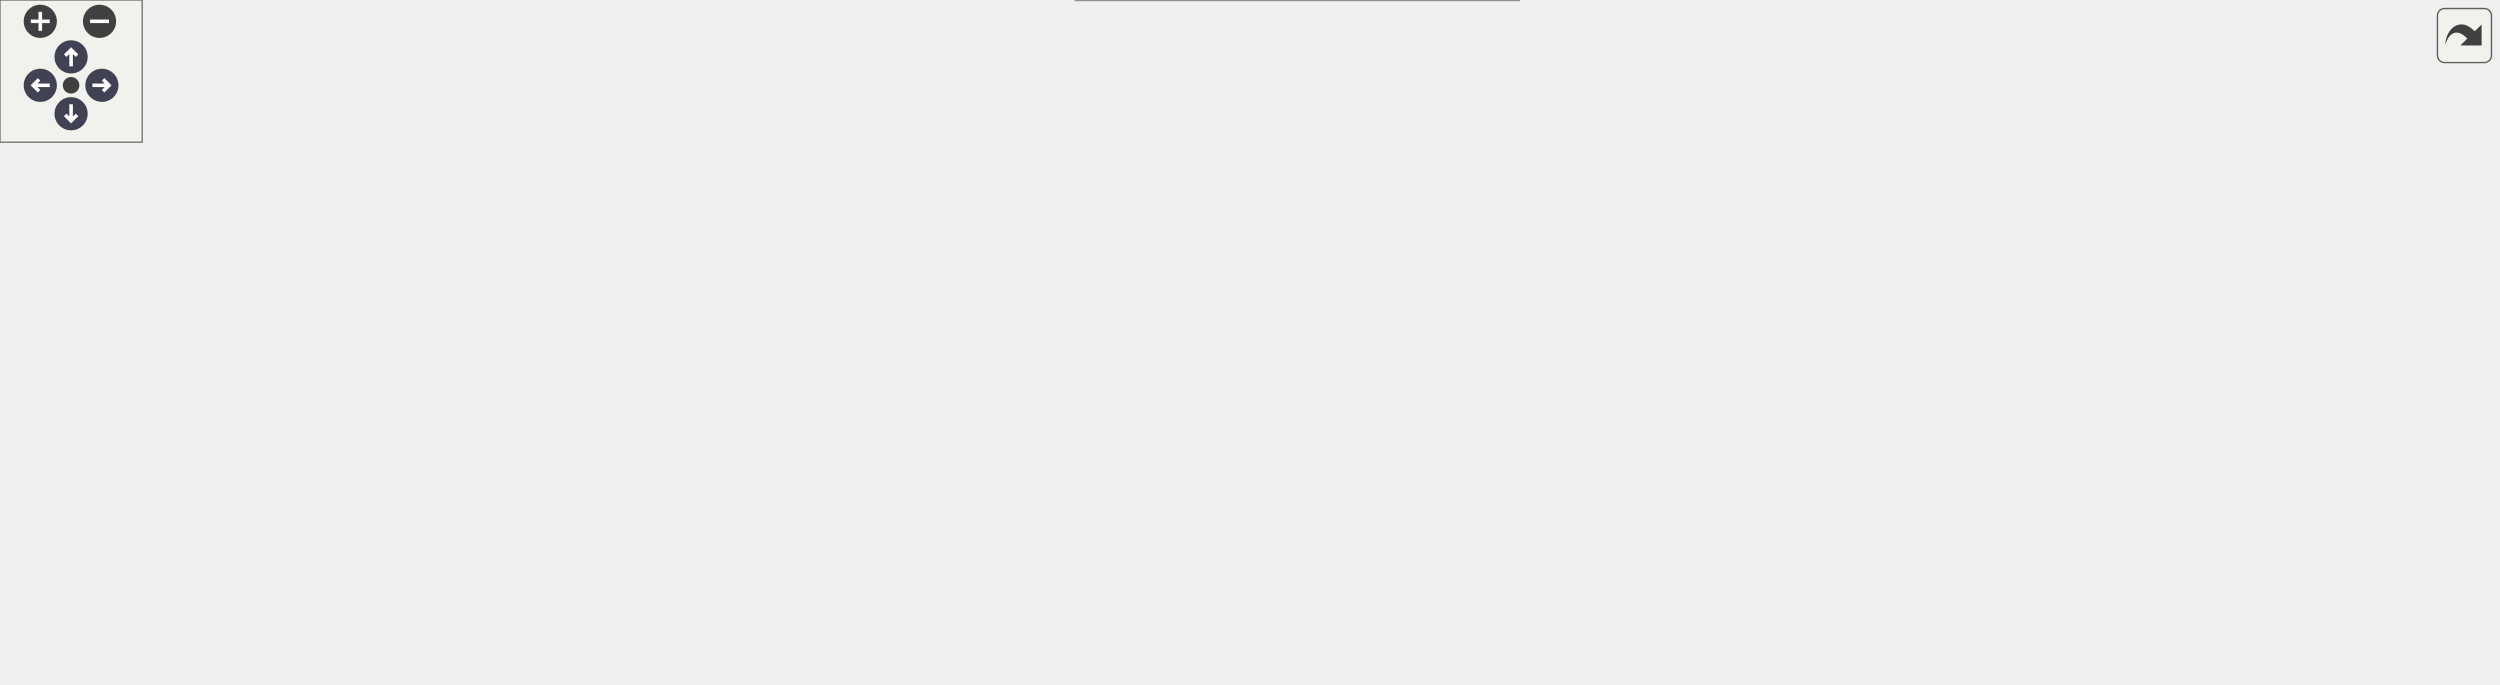
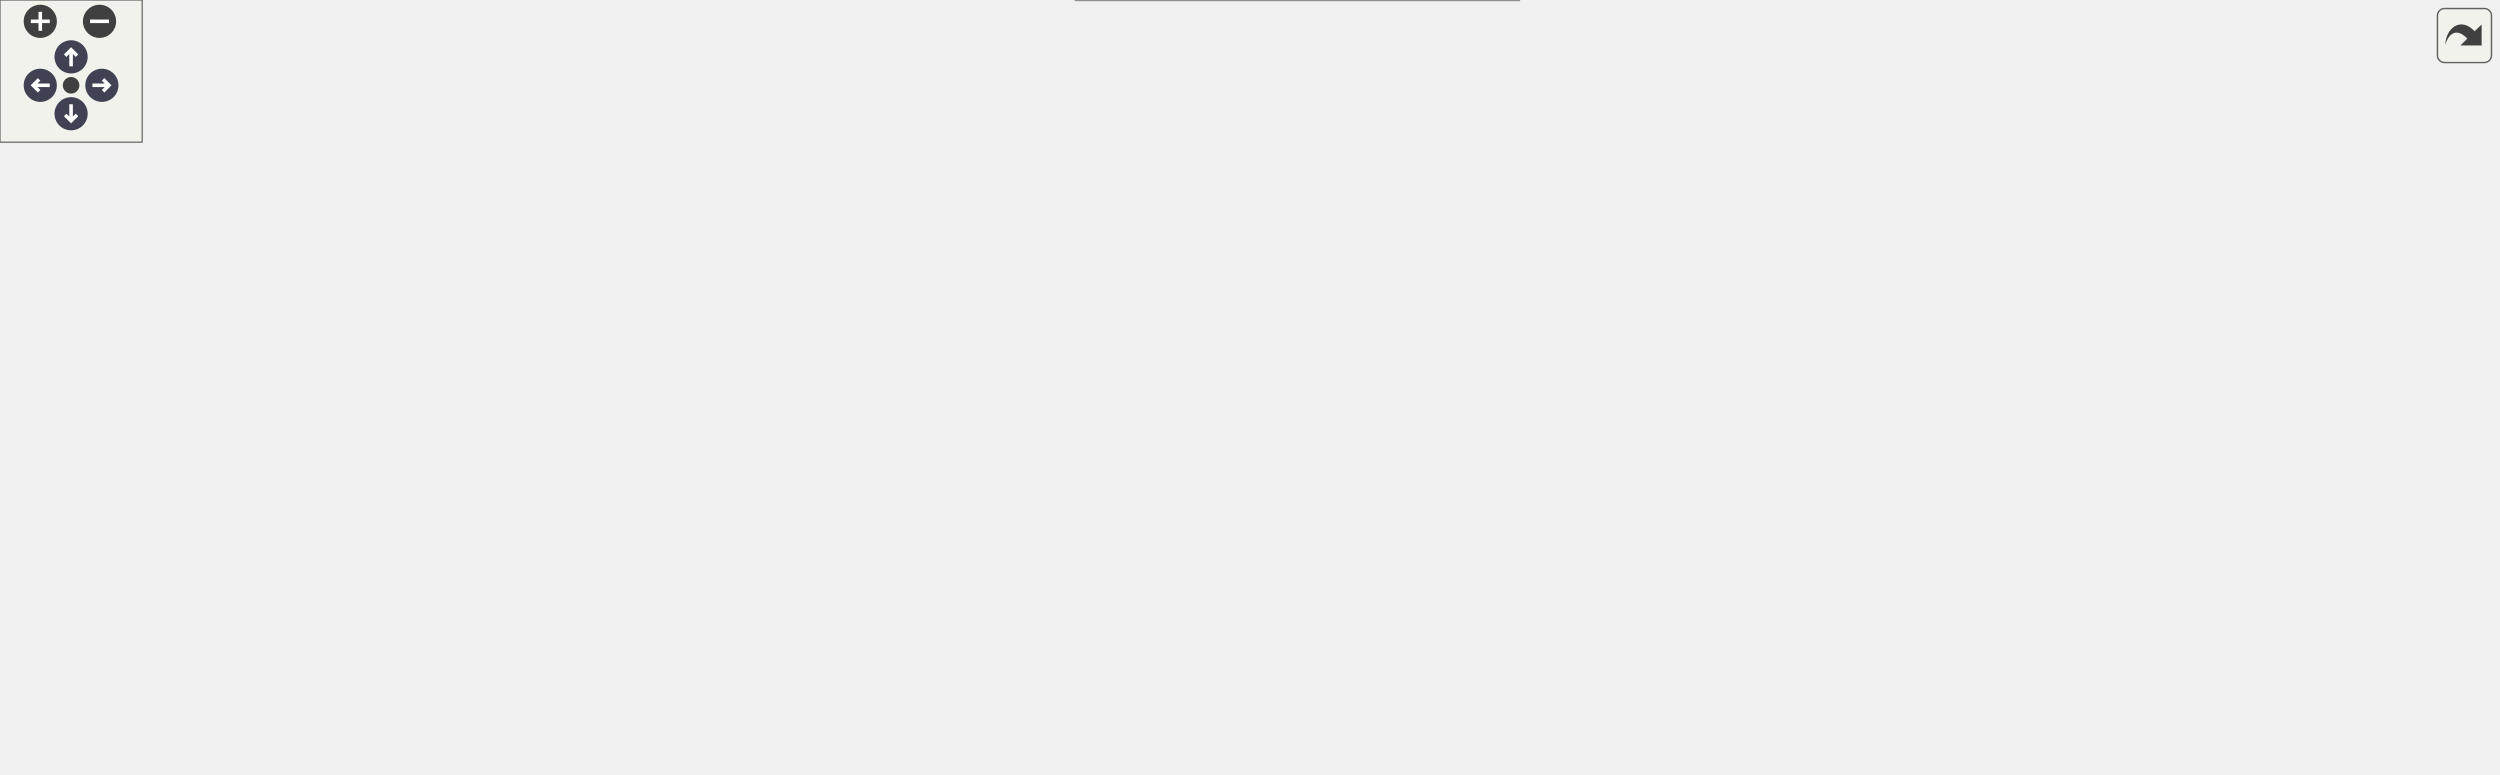
<svg xmlns="http://www.w3.org/2000/svg" xmlns:xlink="http://www.w3.org/1999/xlink" id="main" version="1.1" xml:space="preserve">
  <style type="text/css">
.node, .edge {opacity: 0.7;}
.node.selected, .edge.selected {opacity: 1;}
.edge:hover path { stroke: red; }
.edge:hover polygon { stroke: red; fill: red; }
</style>
  <defs>
    <circle id="rim" cx="0" cy="0" r="7" />
    <circle id="rim2" cx="0" cy="0" r="3.5" />
    <g id="zoomPlus">
      <use xlink:href="#rim" fill="#404040">
        <set attributeName="fill" to="#808080" begin="zoomplus.mouseover" end="zoomplus.mouseout" />
      </use>
      <path d="M-4,0h8M0,-4v8" fill="none" stroke="white" stroke-width="1.5" pointer-events="none" />
    </g>
    <g id="zoomMin">
      <use xlink:href="#rim" fill="#404040">
        <set attributeName="fill" to="#808080" begin="zoomminus.mouseover" end="zoomminus.mouseout" />
      </use>
      <path d="M-4,0h8" fill="none" stroke="white" stroke-width="1.5" pointer-events="none" />
    </g>
    <g id="arrowUp" transform="translate(30 24)">
      <use xlink:href="#rim" />
      <path pointer-events="none" fill="none" stroke="white" stroke-width="1.5" d="M0,-3.0v7 M-2.5,-0.5L0,-3.0L2.5,-0.5" />
    </g>
    <g id="arrowRight" transform="rotate(90) translate(36 -43)">
      <use xlink:href="#rim" />
      <path pointer-events="none" fill="none" stroke="white" stroke-width="1.5" d="M0,-3.0v7 M-2.5,-0.5L0,-3.0L2.5,-0.5" />
    </g>
    <g id="arrowDown" transform="rotate(180) translate(-30 -48)">
      <use xlink:href="#rim" />
      <path pointer-events="none" fill="none" stroke="white" stroke-width="1.5" d="M0,-3.0v7 M-2.5,-0.5L0,-3.0L2.5,-0.5" />
    </g>
    <g id="arrowLeft" transform="rotate(270) translate(-36 17)">
      <use xlink:href="#rim" />
      <path pointer-events="none" fill="none" stroke="white" stroke-width="1.5" d="M0,-3.0v7 M-2.5,-0.5L0,-3.0L2.5,-0.5" />
    </g>
    <g id="resetDef">
      <use xlink:href="#rim2" fill="#404040">
        <set attributeName="fill" to="#808080" begin="reset.mouseover" end="reset.mouseout" />
      </use>
    </g>
  </defs>
  <svg id="graph" class="graph">
    <g id="viewport">
      <g id="Node000001" class="node">
        <g id="a_Node000001">
          <a xlink:title="Inform the script system that a new entity was created.">
-             <polygon fill="#999999" stroke="#666666" points="1054,-131.5 882,-131.5 882,-101.5 1054,-101.5 1054,-131.5" />
-             <text text-anchor="start" x="890" y="-119.5" font-family="Helvetica,sans-Serif" font-size="10.00">asge::script::IScript::notifyEntity</text>
-             <text text-anchor="middle" x="968" y="-108.5" font-family="Helvetica,sans-Serif" font-size="10.00">Created</text>
+             <polygon fill="#999999" stroke="#666666" points="1054,-153.5 882,-153.5 882,-123.5 1054,-123.5 1054,-153.5" />
+             <text text-anchor="start" x="890" y="-141.5" font-family="Helvetica,sans-Serif" font-size="10.00">asge::script::IScript::notifyEntity</text>
+             <text text-anchor="middle" x="968" y="-130.5" font-family="Helvetica,sans-Serif" font-size="10.00">Created</text>
          </a>
        </g>
      </g>
      <g id="Node000002" class="node">
        <g id="a_Node000002">
          <a xlink:href="namespaceasge_1_1script_1_1EntityFactory.html#a849abca2c7f7e288c0f4c6b934dfb18e" target="_top" xlink:title="Create an entity from a parsed script handle.">
-             <polygon fill="white" stroke="#666666" points="846,-131.5 703,-131.5 703,-101.5 846,-101.5 846,-131.5" />
-             <text text-anchor="start" x="711" y="-119.5" font-family="Helvetica,sans-Serif" font-size="10.00">asge::script::EntityFactory</text>
-             <text text-anchor="middle" x="774.5" y="-108.5" font-family="Helvetica,sans-Serif" font-size="10.00">::createFromTemplate</text>
+             <polygon fill="white" stroke="#666666" points="846,-153.5 703,-153.5 703,-123.5 846,-123.5 846,-153.5" />
+             <text text-anchor="start" x="711" y="-141.5" font-family="Helvetica,sans-Serif" font-size="10.00">asge::script::EntityFactory</text>
+             <text text-anchor="middle" x="774.5" y="-130.5" font-family="Helvetica,sans-Serif" font-size="10.00">::createFromTemplate</text>
          </a>
        </g>
      </g>
      <g id="edge1_Node000001_Node000002" class="edge">
        <g id="a_edge1_Node000001_Node000002">
          <a xlink:title=" ">
-             <path fill="none" stroke="#63b8ff" d="M871.74,-116.5C863.08,-116.5 854.41,-116.5 846.02,-116.5" />
-             <polygon fill="#63b8ff" stroke="#63b8ff" points="871.89,-120 881.89,-116.5 871.89,-113 871.89,-120" />
+             <path fill="none" stroke="#63b8ff" d="M871.74,-138.5C863.08,-138.5 854.41,-138.5 846.02,-138.5" />
+             <polygon fill="#63b8ff" stroke="#63b8ff" points="871.89,-142 881.89,-138.5 871.89,-135 871.89,-142" />
          </a>
        </g>
      </g>
      <g id="Node000003" class="node">
        <g id="a_Node000003">
          <a xlink:href="classasge_1_1net_1_1GameProtocol.html#aa687dd643b7886ce4d56430f87f90396" target="_top" xlink:title=" ">
-             <polygon fill="white" stroke="#666666" points="667,-228 428,-228 428,-209 667,-209 667,-228" />
-             <text text-anchor="middle" x="547.5" y="-216" font-family="Helvetica,sans-Serif" font-size="10.00">asge::net::GameProtocol::decodeEntityCreate</text>
+             <polygon fill="white" stroke="#666666" points="667,-266 428,-266 428,-247 667,-247 667,-266" />
+             <text text-anchor="middle" x="547.5" y="-254" font-family="Helvetica,sans-Serif" font-size="10.00">asge::net::GameProtocol::decodeEntityCreate</text>
          </a>
        </g>
      </g>
      <g id="edge2_Node000002_Node000003" class="edge">
        <g id="a_edge2_Node000002_Node000003">
          <a xlink:title=" ">
-             <path fill="none" stroke="#63b8ff" d="M752.21,-138.9C732.17,-158.5 700.33,-186.04 667,-200.5 659.17,-203.9 650.81,-206.66 642.29,-208.92" />
-             <polygon fill="#63b8ff" stroke="#63b8ff" points="754.69,-141.36 759.29,-131.82 749.74,-136.41 754.69,-141.36" />
+             <path fill="none" stroke="#63b8ff" d="M755.95,-161.74C736.83,-185.23 703.98,-220.53 667,-238.5 659.98,-241.91 652.48,-244.71 644.78,-247" />
+             <polygon fill="#63b8ff" stroke="#63b8ff" points="758.87,-163.69 762.36,-153.68 753.39,-159.33 758.87,-163.69" />
          </a>
        </g>
      </g>
      <g id="Node000006" class="node">
        <g id="a_Node000006">
          <a xlink:href="classasge_1_1world_1_1systems_1_1PlayerSystem.html#add448aba3f5a39fb57856db79c4e2be9" target="_top" xlink:title="Manages firing behaviour, spawning projectiles when needed.">
-             <polygon fill="white" stroke="#666666" points="655,-191 440,-191 440,-172 655,-172 655,-191" />
-             <text text-anchor="middle" x="547.5" y="-179" font-family="Helvetica,sans-Serif" font-size="10.00">asge::world::systems::PlayerSystem::fire</text>
+             <polygon fill="white" stroke="#666666" points="655,-229 440,-229 440,-210 655,-210 655,-229" />
+             <text text-anchor="middle" x="547.5" y="-217" font-family="Helvetica,sans-Serif" font-size="10.00">asge::world::systems::PlayerSystem::fire</text>
          </a>
        </g>
      </g>
      <g id="edge5_Node000002_Node000006" class="edge">
        <g id="a_edge5_Node000002_Node000006">
          <a xlink:title=" ">
-             <path fill="none" stroke="#63b8ff" d="M734.91,-135.93C715.05,-145.21 690.2,-155.74 667,-162.5 653.8,-166.34 639.53,-169.47 625.61,-171.99" />
-             <polygon fill="#63b8ff" stroke="#63b8ff" points="736.41,-139.09 743.94,-131.64 733.41,-132.77 736.41,-139.09" />
+             <path fill="none" stroke="#63b8ff" d="M741.27,-158.95C720.72,-171.17 693.13,-186.09 667,-195.5 649.92,-201.65 630.85,-206.39 613.09,-209.96" />
+             <polygon fill="#63b8ff" stroke="#63b8ff" points="743.15,-161.9 749.9,-153.73 739.53,-155.91 743.15,-161.9" />
          </a>
        </g>
      </g>
      <g id="Node000007" class="node">
        <g id="a_Node000007">
+           <a xlink:href="client_2main_8cpp.html#a3c04138a5bfe5d72780bb7e82a18e627" target="_top" xlink:title=" ">
+             <polygon fill="white" stroke="#666666" points="323.5,-148 282.5,-148 282.5,-129 323.5,-129 323.5,-148" />
+             <text text-anchor="middle" x="303" y="-136" font-family="Helvetica,sans-Serif" font-size="10.00">main</text>
+           </a>
+         </g>
+       </g>
+       <g id="edge6_Node000002_Node000007" class="edge">
+         <g id="a_edge6_Node000002_Node000007">
+           <a xlink:title=" ">
+             <path fill="none" stroke="#63b8ff" d="M707.49,-155.76C694.17,-158.56 680.21,-161.03 667,-162.5 561.43,-174.25 533.74,-172.64 428,-162.5 390.68,-158.92 347.89,-149.42 323.59,-143.5" />
+             <polygon fill="#63b8ff" stroke="#63b8ff" points="708.5,-159.12 717.52,-153.56 707,-152.28 708.5,-159.12" />
+           </a>
+         </g>
+       </g>
+       <g id="Node000008" class="node">
+         <g id="a_Node000008">
          <a xlink:href="namespaceasge_1_1script_1_1ActionHandler.html#a67e0f9f3210802ec140c6f80c851716b" target="_top" xlink:title="Handle world service actions (create/teleport).">
            <polygon fill="white" stroke="#666666" points="621.5,-153.5 473.5,-153.5 473.5,-123.5 621.5,-123.5 621.5,-153.5" />
            <text text-anchor="start" x="481.5" y="-141.5" font-family="Helvetica,sans-Serif" font-size="10.00">asge::script::ActionHandler</text>
            <text text-anchor="middle" x="547.5" y="-130.5" font-family="Helvetica,sans-Serif" font-size="10.00">::processWorldAction</text>
          </a>
        </g>
      </g>
-       <g id="edge6_Node000002_Node000007" class="edge">
-         <g id="a_edge6_Node000002_Node000007">
-           <a xlink:title=" ">
-             <path fill="none" stroke="#63b8ff" d="M692.75,-124.4C669.5,-126.67 644.29,-129.13 621.54,-131.36" />
-             <polygon fill="#63b8ff" stroke="#63b8ff" points="693.31,-127.86 702.93,-123.4 692.63,-120.89 693.31,-127.86" />
-           </a>
-         </g>
-       </g>
-       <g id="Node000008" class="node">
-         <g id="a_Node000008">
+       <g id="edge7_Node000002_Node000008" class="edge">
+         <g id="a_edge7_Node000002_Node000008">
+           <a xlink:title=" ">
+             <path fill="none" stroke="#63b8ff" d="M692.75,-138.5C669.5,-138.5 644.29,-138.5 621.54,-138.5" />
+             <polygon fill="#63b8ff" stroke="#63b8ff" points="692.93,-142 702.93,-138.5 692.93,-135 692.93,-142" />
+           </a>
+         </g>
+       </g>
+       <g id="Node000009" class="node">
+         <g id="a_Node000009">
          <a xlink:href="classasge_1_1EngineCore.html#a62dcf0a61da12adf7e32010e936af492" target="_top" xlink:title="Run the main loop until shutdown is requested.">
            <polygon fill="white" stroke="#666666" points="620.5,-105 474.5,-105 474.5,-86 620.5,-86 620.5,-105" />
            <text text-anchor="middle" x="547.5" y="-93" font-family="Helvetica,sans-Serif" font-size="10.00">asge::EngineCore::runLoop</text>
          </a>
        </g>
      </g>
-       <g id="edge7_Node000002_Node000008" class="edge">
-         <g id="a_edge7_Node000002_Node000008">
-           <a xlink:title=" ">
-             <path fill="none" stroke="#63b8ff" d="M692.96,-108.98C669.39,-106.78 643.78,-104.39 620.76,-102.24" />
-             <polygon fill="#63b8ff" stroke="#63b8ff" points="692.64,-112.47 702.93,-109.91 693.29,-105.5 692.64,-112.47" />
+       <g id="edge8_Node000002_Node000009" class="edge">
+         <g id="a_edge8_Node000002_Node000009">
+           <a xlink:title=" ">
+             <path fill="none" stroke="#63b8ff" d="M699.74,-121.25C688.79,-118.87 677.62,-116.55 667,-114.5 649.4,-111.11 630.26,-107.85 612.59,-105.02" />
+             <polygon fill="#63b8ff" stroke="#63b8ff" points="699.2,-124.71 709.72,-123.44 700.7,-117.88 699.2,-124.71" />
          </a>
        </g>
      </g>
      <g id="Node000010" class="node">
        <g id="a_Node000010">
          <a xlink:href="classasge_1_1script_1_1LevelSpawner.html#a88faf0b422c02212eeb263e2ac3672ea" target="_top" xlink:title="Synchronously spawns all remaining entries regardless of progress.">
            <polygon fill="white" stroke="#666666" points="621,-67.5 474,-67.5 474,-37.5 621,-37.5 621,-67.5" />
            <text text-anchor="start" x="482" y="-55.5" font-family="Helvetica,sans-Serif" font-size="10.00">asge::script::LevelSpawner</text>
            <text text-anchor="middle" x="547.5" y="-44.5" font-family="Helvetica,sans-Serif" font-size="10.00">::spawnAll</text>
          </a>
        </g>
      </g>
-       <g id="edge9_Node000002_Node000010" class="edge">
-         <g id="a_edge9_Node000002_Node000010">
-           <a xlink:title=" ">
-             <path fill="none" stroke="#63b8ff" d="M728.06,-97.61C709.37,-90.32 687.37,-82.35 667,-76.5 652.27,-72.27 636.31,-68.5 621.01,-65.28" />
-             <polygon fill="#63b8ff" stroke="#63b8ff" points="726.92,-100.92 737.51,-101.34 729.49,-94.41 726.92,-100.92" />
+       <g id="edge10_Node000002_Node000010" class="edge">
+         <g id="a_edge10_Node000002_Node000010">
+           <a xlink:title=" ">
+             <path fill="none" stroke="#63b8ff" d="M744.18,-117.89C723.49,-104.26 694.65,-87.02 667,-76.5 652.48,-70.98 636.46,-66.64 621.01,-63.27" />
+             <polygon fill="#63b8ff" stroke="#63b8ff" points="742.26,-120.82 752.52,-123.48 746.16,-115.01 742.26,-120.82" />
          </a>
        </g>
      </g>
      <g id="Node000011" class="node">
        <g id="a_Node000011">
          <a xlink:href="classasge_1_1script_1_1LevelSpawner.html#a533a2d3a403f6c0f012c31bc4ec0cd23" target="_top" xlink:title="Progressively spawns entries whose distance has been reached.">
            <polygon fill="white" stroke="#666666" points="641,-19 454,-19 454,0 641,0 641,-19" />
            <text text-anchor="middle" x="547.5" y="-7" font-family="Helvetica,sans-Serif" font-size="10.00">asge::script::LevelSpawner::update</text>
          </a>
        </g>
      </g>
-       <g id="edge10_Node000002_Node000011" class="edge">
-         <g id="a_edge10_Node000002_Node000011">
-           <a xlink:title=" ">
-             <path fill="none" stroke="#63b8ff" d="M753.07,-93.79C733.21,-73.25 701.1,-43.93 667,-28.5 658.46,-24.64 649.26,-21.54 639.89,-19.07" />
-             <polygon fill="#63b8ff" stroke="#63b8ff" points="750.65,-96.33 760.07,-101.19 755.74,-91.52 750.65,-96.33" />
+       <g id="edge11_Node000002_Node000011" class="edge">
+         <g id="a_edge11_Node000002_Node000011">
+           <a xlink:title=" ">
+             <path fill="none" stroke="#63b8ff" d="M757.9,-115.01C739.45,-89.27 706.22,-48.93 667,-28.5 658.96,-24.31 650.23,-21 641.28,-18.38" />
+             <polygon fill="#63b8ff" stroke="#63b8ff" points="755.2,-117.26 763.8,-123.45 760.94,-113.25 755.2,-117.26" />
          </a>
        </g>
      </g>
      <g id="Node000004" class="node">
        <g id="a_Node000004">
          <a xlink:href="classasge_1_1net_1_1GameProtocol.html#a8a438bd70a1411a39744bb59ef075598" target="_top" xlink:title=" ">
-             <polygon fill="white" stroke="#666666" points="392,-228 214,-228 214,-209 392,-209 392,-228" />
-             <text text-anchor="middle" x="303" y="-216" font-family="Helvetica,sans-Serif" font-size="10.00">asge::net::GameProtocol::decode</text>
+             <polygon fill="white" stroke="#666666" points="392,-266 214,-266 214,-247 392,-247 392,-266" />
+             <text text-anchor="middle" x="303" y="-254" font-family="Helvetica,sans-Serif" font-size="10.00">asge::net::GameProtocol::decode</text>
          </a>
        </g>
      </g>
      <g id="edge3_Node000003_Node000004" class="edge">
        <g id="a_edge3_Node000003_Node000004">
          <a xlink:title=" ">
-             <path fill="none" stroke="#63b8ff" d="M417.61,-218.5C409,-218.5 400.44,-218.5 392.11,-218.5" />
-             <polygon fill="#63b8ff" stroke="#63b8ff" points="417.74,-222 427.74,-218.5 417.74,-215 417.74,-222" />
+             <path fill="none" stroke="#63b8ff" d="M417.61,-256.5C409,-256.5 400.44,-256.5 392.11,-256.5" />
+             <polygon fill="#63b8ff" stroke="#63b8ff" points="417.74,-260 427.74,-256.5 417.74,-253 417.74,-260" />
          </a>
        </g>
      </g>
      <g id="Node000005" class="node">
        <g id="a_Node000005">
          <a xlink:href="classasge_1_1net_1_1GameProtocol.html#ae17ffaace339d06b6b8c14a0912a1da8" target="_top" xlink:title=" ">
-             <polygon fill="white" stroke="#666666" points="178,-228 0,-228 0,-209 178,-209 178,-228" />
-             <text text-anchor="middle" x="89" y="-216" font-family="Helvetica,sans-Serif" font-size="10.00">asge::net::GameProtocol::decode</text>
+             <polygon fill="white" stroke="#666666" points="178,-266 0,-266 0,-247 178,-247 178,-266" />
+             <text text-anchor="middle" x="89" y="-254" font-family="Helvetica,sans-Serif" font-size="10.00">asge::net::GameProtocol::decode</text>
          </a>
        </g>
      </g>
      <g id="edge4_Node000004_Node000005" class="edge">
        <g id="a_edge4_Node000004_Node000005">
          <a xlink:title=" ">
-             <path fill="none" stroke="#63b8ff" d="M203.89,-218.5C195.3,-218.5 186.64,-218.5 178.13,-218.5" />
-             <polygon fill="#63b8ff" stroke="#63b8ff" points="203.93,-222 213.93,-218.5 203.93,-215 203.93,-222" />
-           </a>
-         </g>
-       </g>
-       <g id="Node000009" class="node">
-         <g id="a_Node000009">
-           <a xlink:href="client_2main_8cpp.html#a3c04138a5bfe5d72780bb7e82a18e627" target="_top" xlink:title=" ">
-             <polygon fill="white" stroke="#666666" points="323.5,-105 282.5,-105 282.5,-86 323.5,-86 323.5,-105" />
-             <text text-anchor="middle" x="303" y="-93" font-family="Helvetica,sans-Serif" font-size="10.00">main</text>
-           </a>
-         </g>
-       </g>
-       <g id="edge8_Node000008_Node000009" class="edge">
-         <g id="a_edge8_Node000008_Node000009">
-           <a xlink:title=" ">
-             <path fill="none" stroke="#63b8ff" d="M464.19,-95.5C414.04,-95.5 353.95,-95.5 323.6,-95.5" />
-             <polygon fill="#63b8ff" stroke="#63b8ff" points="464.4,-99 474.4,-95.5 464.4,-92 464.4,-99" />
+             <path fill="none" stroke="#63b8ff" d="M203.89,-256.5C195.3,-256.5 186.64,-256.5 178.13,-256.5" />
+             <polygon fill="#63b8ff" stroke="#63b8ff" points="203.93,-260 213.93,-256.5 203.93,-253 203.93,-260" />
+           </a>
+         </g>
+       </g>
+       <g id="edge9_Node000009_Node000007" class="edge">
+         <g id="a_edge9_Node000009_Node000007">
+           <a xlink:title=" ">
+             <path fill="none" stroke="#63b8ff" d="M474.64,-106.64C459.23,-109.14 443.06,-111.84 428,-114.5 391.08,-121.03 348.15,-129.55 323.72,-134.48" />
+             <polygon fill="#63b8ff" stroke="#63b8ff" points="475.31,-110.08 484.63,-105.03 474.2,-103.17 475.31,-110.08" />
          </a>
        </g>
      </g>
    </g>
  </svg>
  <g id="navigator" transform="translate(0 0)" fill="#404254">
    <rect fill="#f2f5e9" fill-opacity="0.5" stroke="#606060" stroke-width=".5" x="0" y="0" width="60" height="60" />
    <use id="zoomplus" xlink:href="#zoomPlus" x="17" y="9" />
    <use id="zoomminus" xlink:href="#zoomMin" x="42" y="9" />
    <use id="reset" xlink:href="#resetDef" x="30" y="36" />
    <use id="arrowup" xlink:href="#arrowUp" x="0" y="0" />
    <use id="arrowright" xlink:href="#arrowRight" x="0" y="0" />
    <use id="arrowdown" xlink:href="#arrowDown" x="0" y="0" />
    <use id="arrowleft" xlink:href="#arrowLeft" x="0" y="0" />
  </g>
  <svg viewBox="0 0 15 15" width="100%" height="30px" preserveAspectRatio="xMaxYMin meet">
    <g id="arrow_out" transform="scale(0.3 0.3)">
      <a xlink:href="classasge_1_1script_1_1IScript_ae6af52dc023cf849b373a94a74f6a5ae_icgraph_org.svg" target="_base">
        <rect id="button" ry="5" rx="5" y="6" x="6" height="38" width="38" fill="#f2f5e9" fill-opacity="0.5" stroke="#606060" stroke-width="1.0" />
        <path id="arrow" d="M 11.5,31.437 C 11.94,20.098 22.043,11.323 32.159,21.979 L 37.069,17.246 C 37.069,17.246 37.088,32 37.088,32 L 22.16,31.978 C 22.16,31.978 26.998,27.14 26.998,27.14 C 18.529,18.264 13.292,25.23 11.5,31.437 z" style="fill:#404040;" />
      </a>
    </g>
  </svg>
  <style type="text/css">

[data-mouse-over-selected='false'] { opacity: 0.7; }
[data-mouse-over-selected='true']  { opacity: 1.0; }

</style>
</svg>
